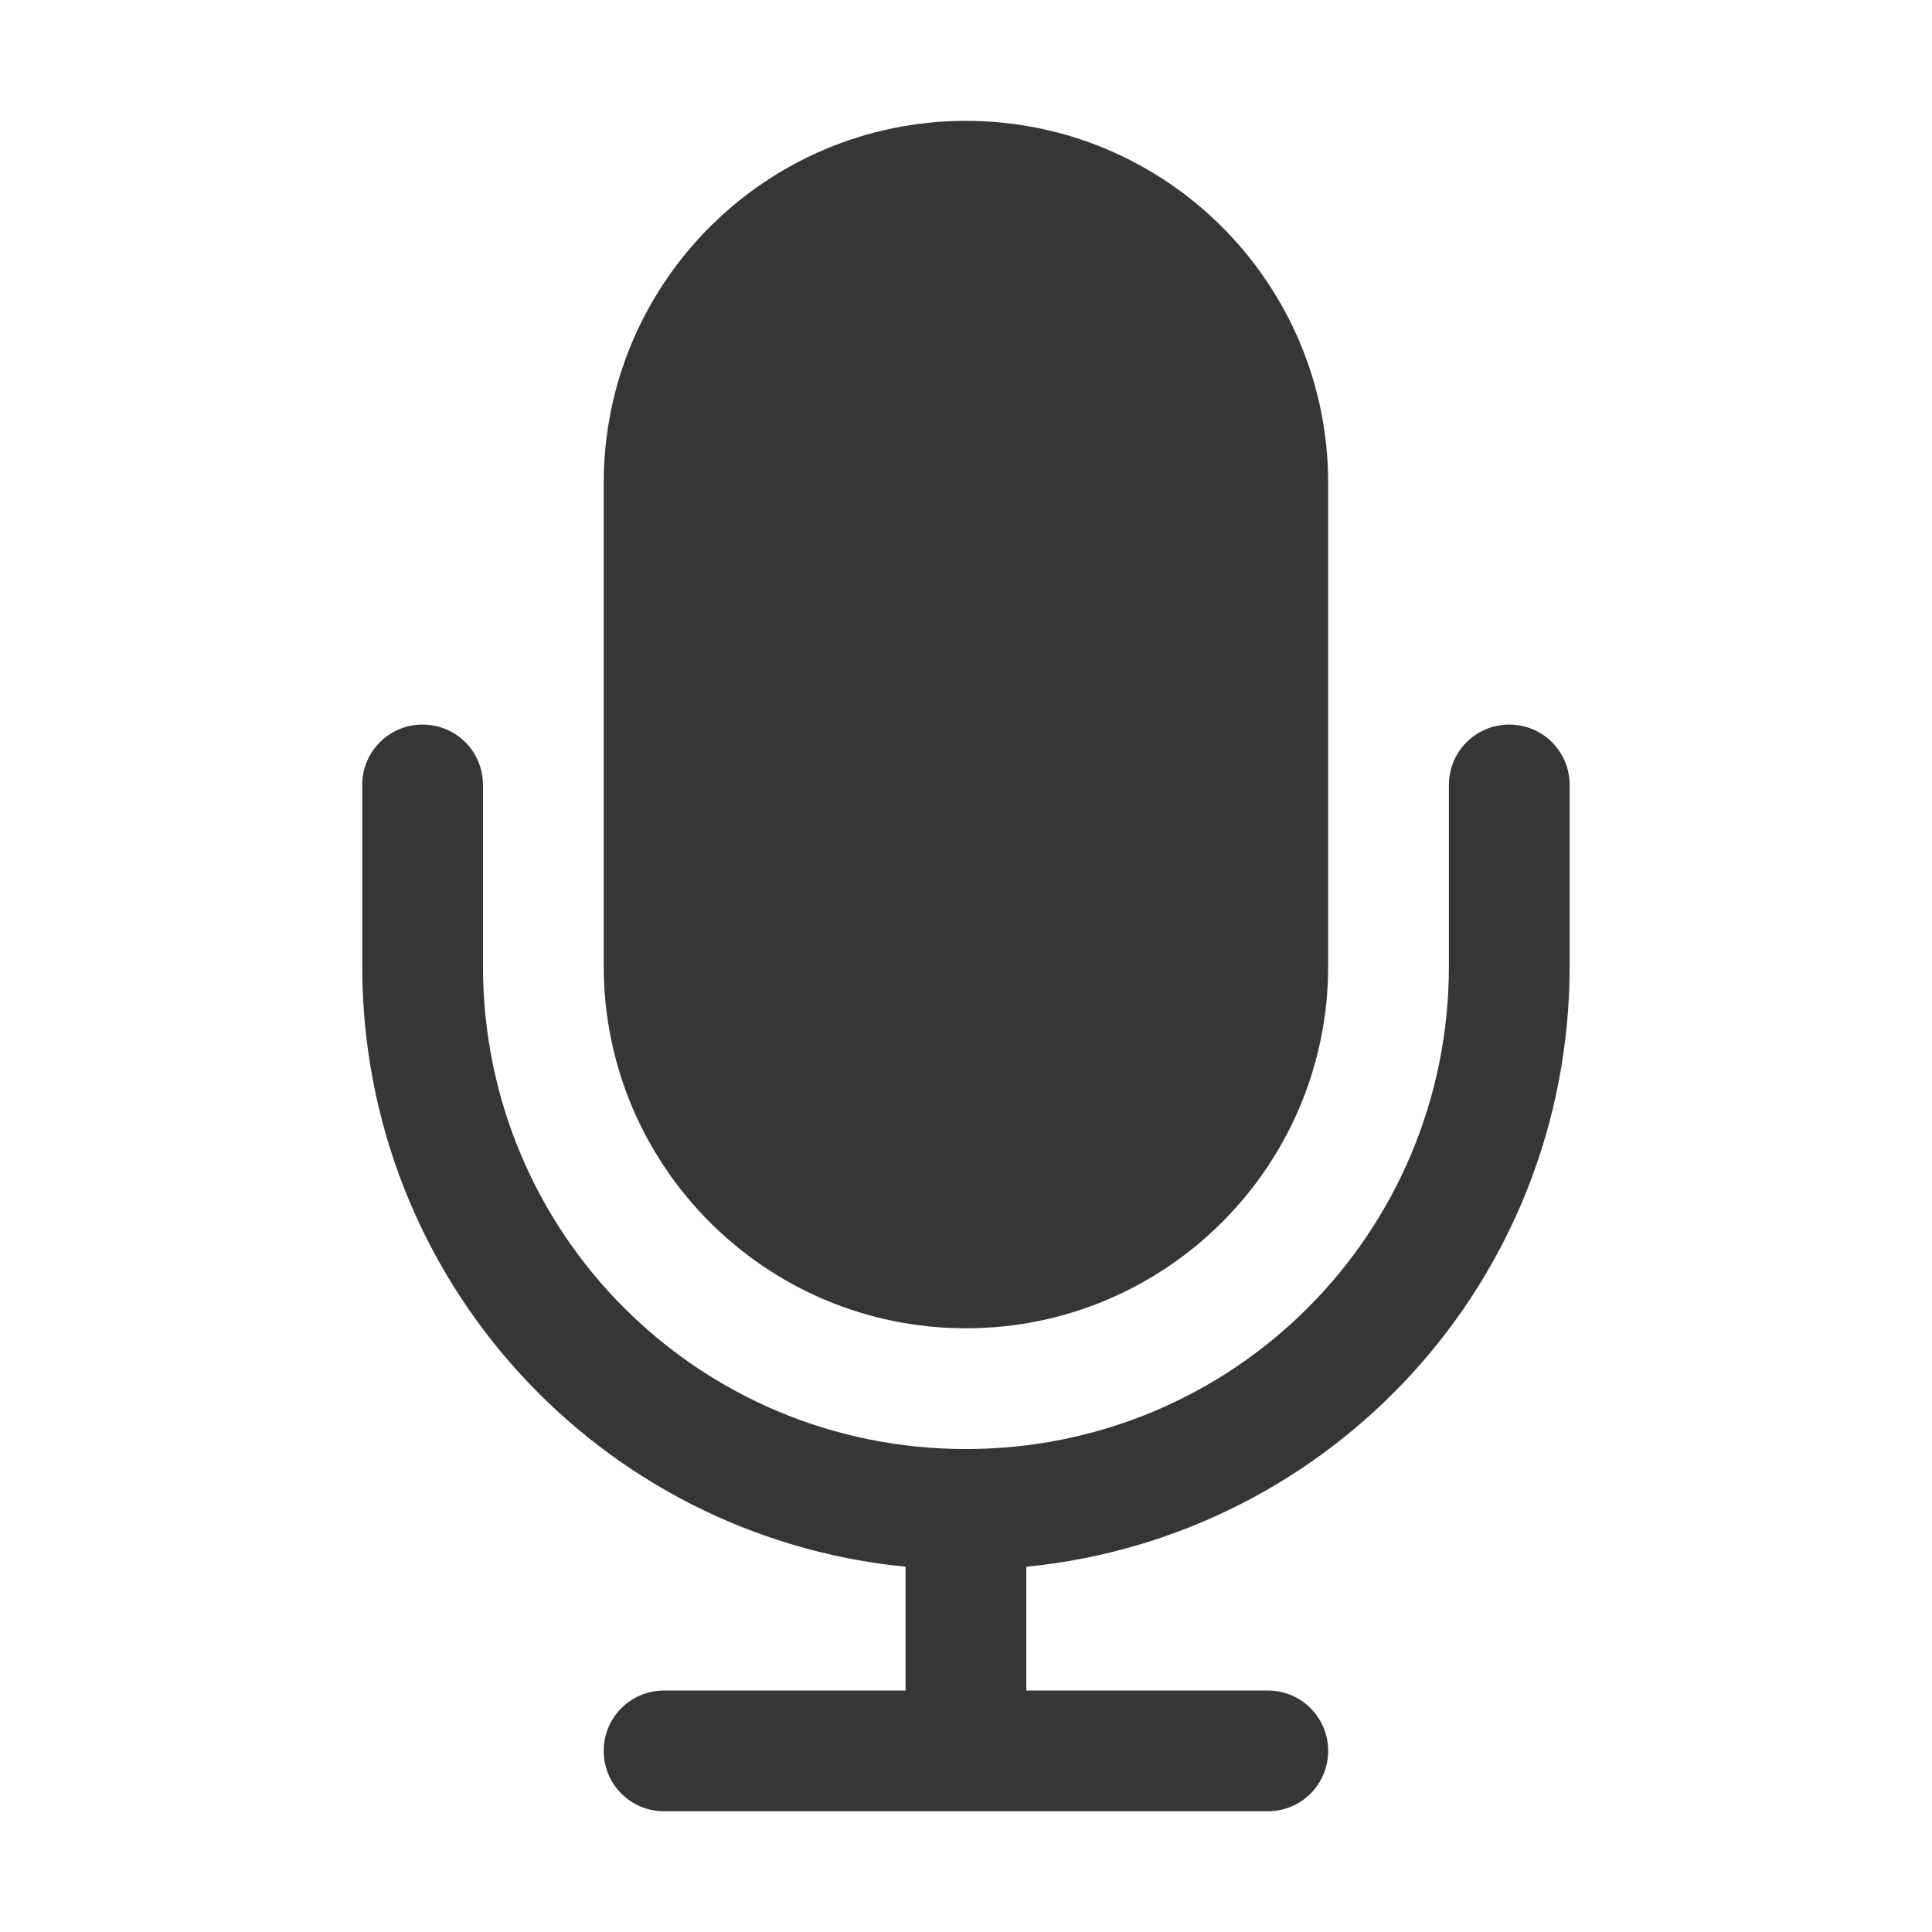
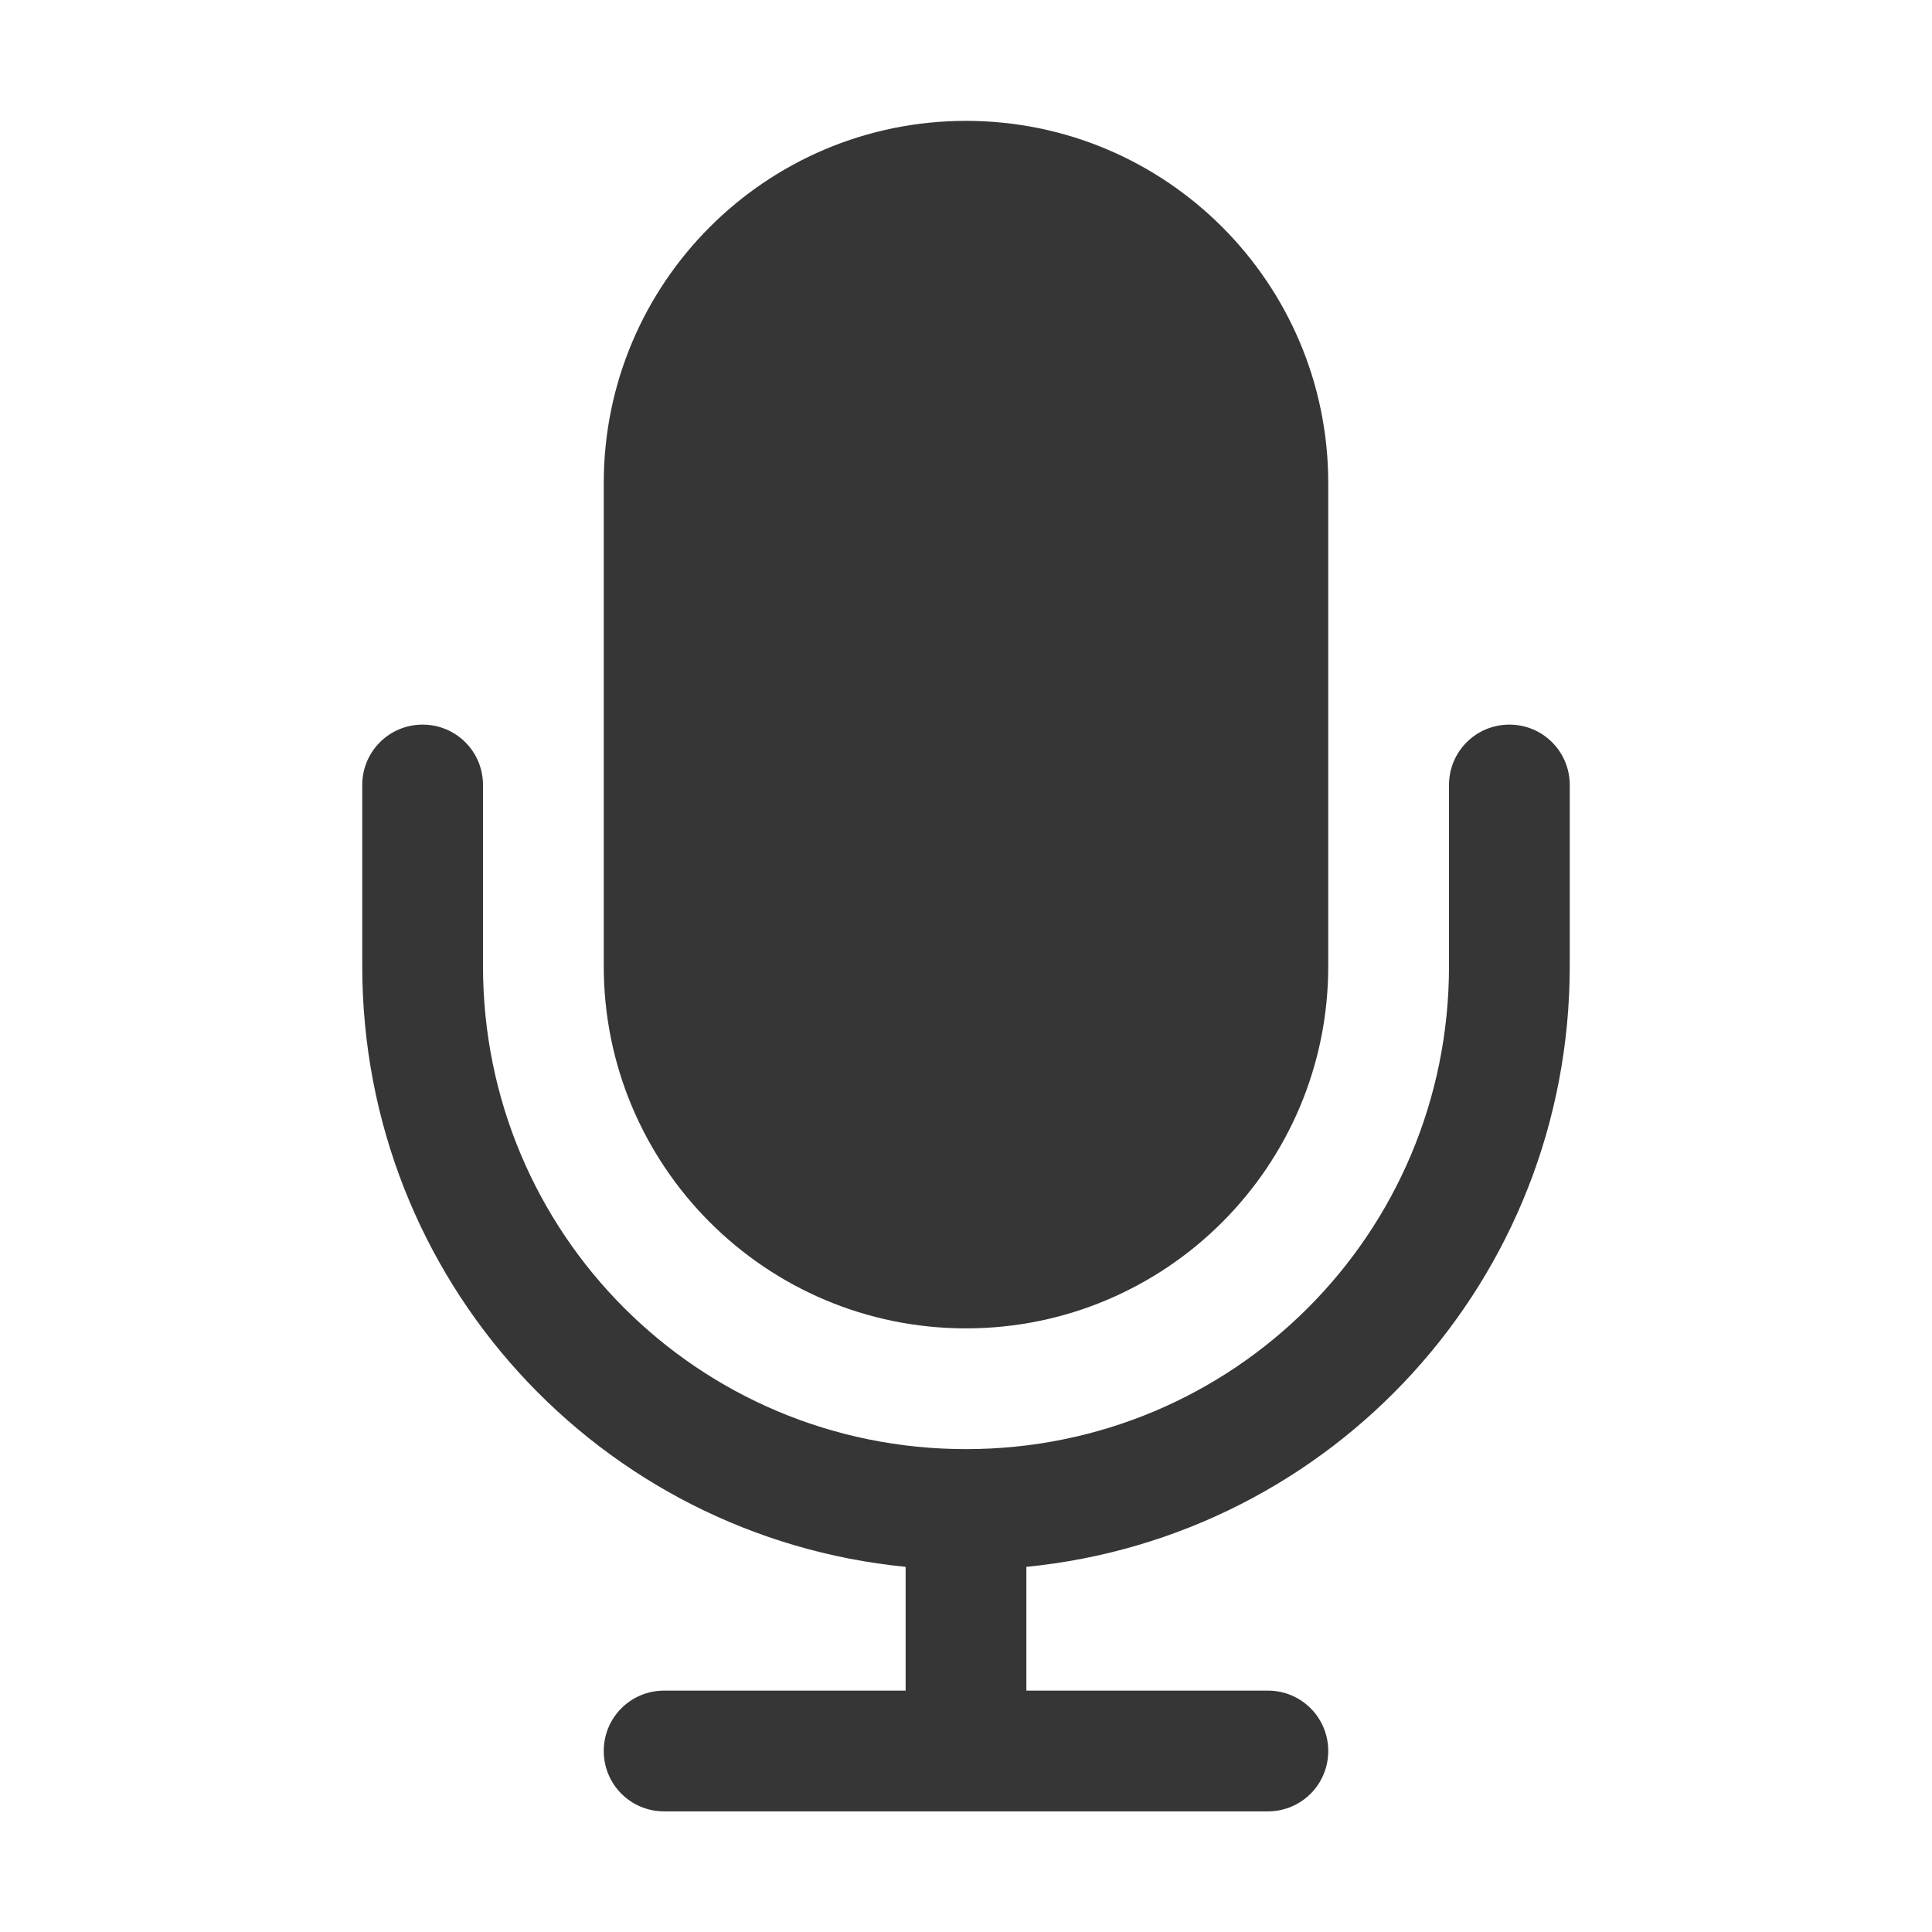
- <svg xmlns="http://www.w3.org/2000/svg" width="16.001" height="16.001" enable-background="new" version="1.1">
-   <rect x="5" y="1.001" width="6" height="10" ry="3" fill="#363636" fill-rule="evenodd" style="paint-order:normal" />
-   <path d="m3.5 6.001c-0.277 0-0.5 0.223-0.5 0.5v1.5c0 2.601 1.967 4.725 4.5 4.975v1.025h-2c-0.277 0-0.5 0.223-0.5 0.5s0.223 0.5 0.5 0.5h5c0.277 0 0.5-0.223 0.5-0.5s-0.223-0.5-0.5-0.5h-2v-1.025c2.533-0.25 4.5-2.374 4.5-4.975v-1.5c0-0.277-0.223-0.5-0.5-0.5s-0.5 0.223-0.5 0.5v1.5c0 2.216-1.784 4-4 4s-4-1.784-4-4v-1.5c0-0.277-0.223-0.5-0.5-0.5z" fill="#363636" fill-rule="evenodd" style="paint-order:normal" />
+ <svg width="16" height="16" version="1.1">
+   <defs>
+     <style id="current-color-scheme" type="text/css">
+    .ColorScheme-Text { color:#363636; } .ColorScheme-Highlight { color:#5294e2; }
+   </style>
+   </defs>
+   <rect x="5" y="1.001" width="6" height="10" ry="3" style="fill:currentColor" class="ColorScheme-Text" />
+   <path d="m3.5 6.001c-0.277 0-0.5 0.223-0.5 0.5v1.5c0 2.601 1.967 4.725 4.5 4.975v1.025h-2c-0.277 0-0.5 0.223-0.5 0.5s0.223 0.5 0.5 0.5h5c0.277 0 0.5-0.223 0.5-0.5s-0.223-0.5-0.5-0.5h-2v-1.025c2.533-0.25 4.5-2.374 4.5-4.975v-1.5c0-0.277-0.223-0.5-0.5-0.5s-0.5 0.223-0.5 0.5v1.5c0 2.216-1.784 4-4 4s-4-1.784-4-4v-1.5c0-0.277-0.223-0.5-0.5-0.5z" style="fill:currentColor" class="ColorScheme-Text" />
</svg>
